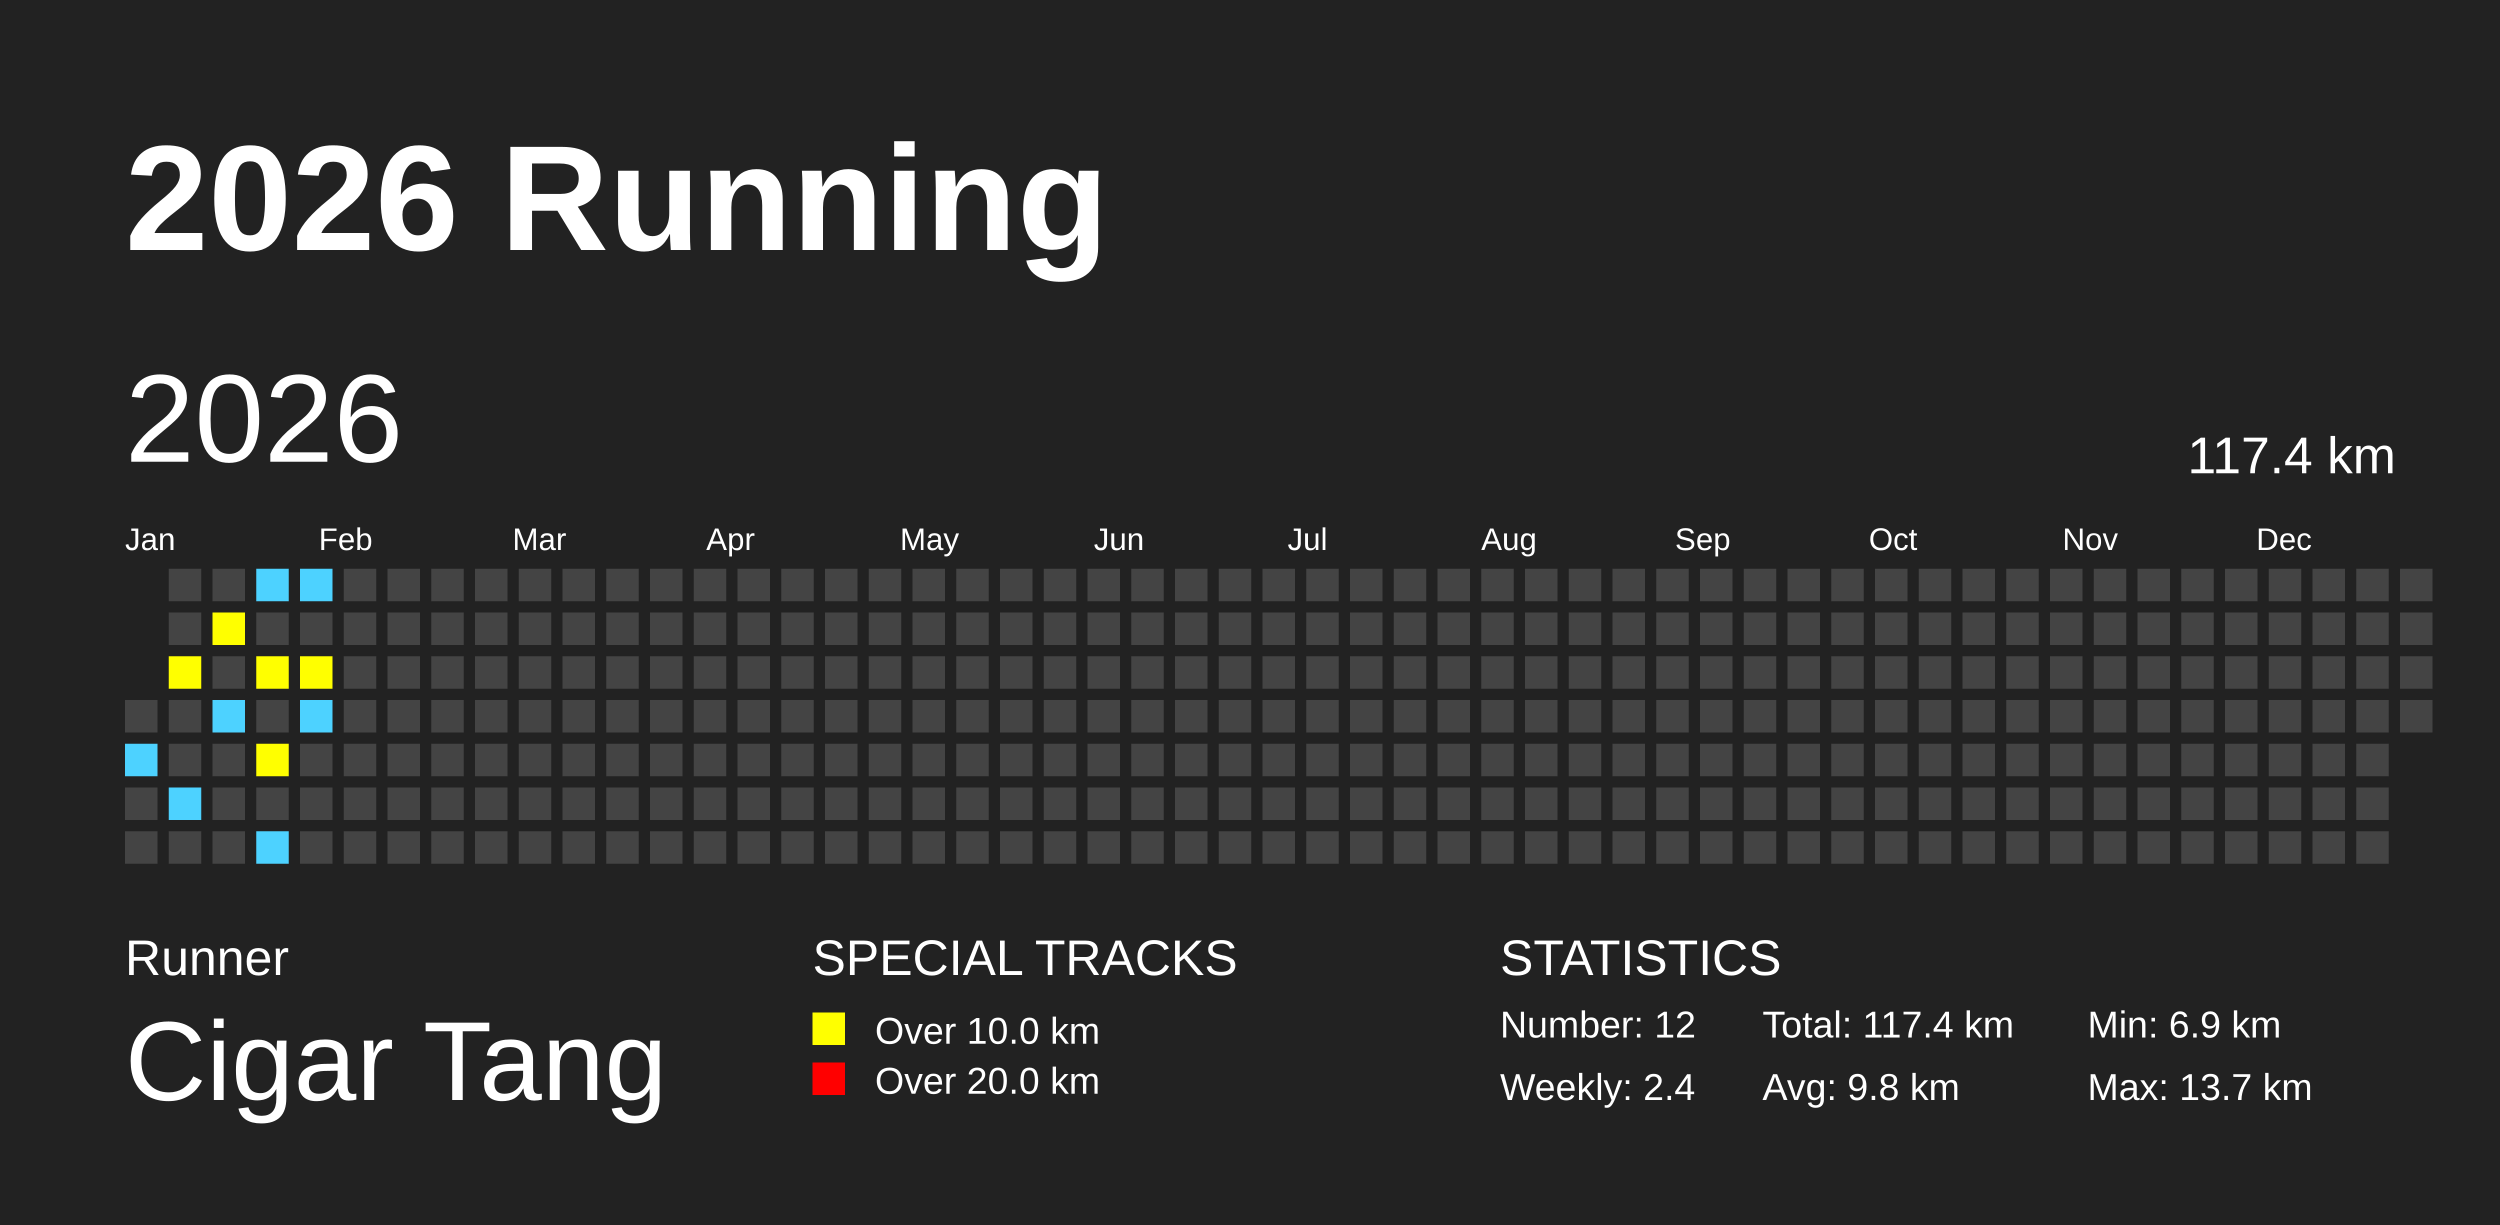
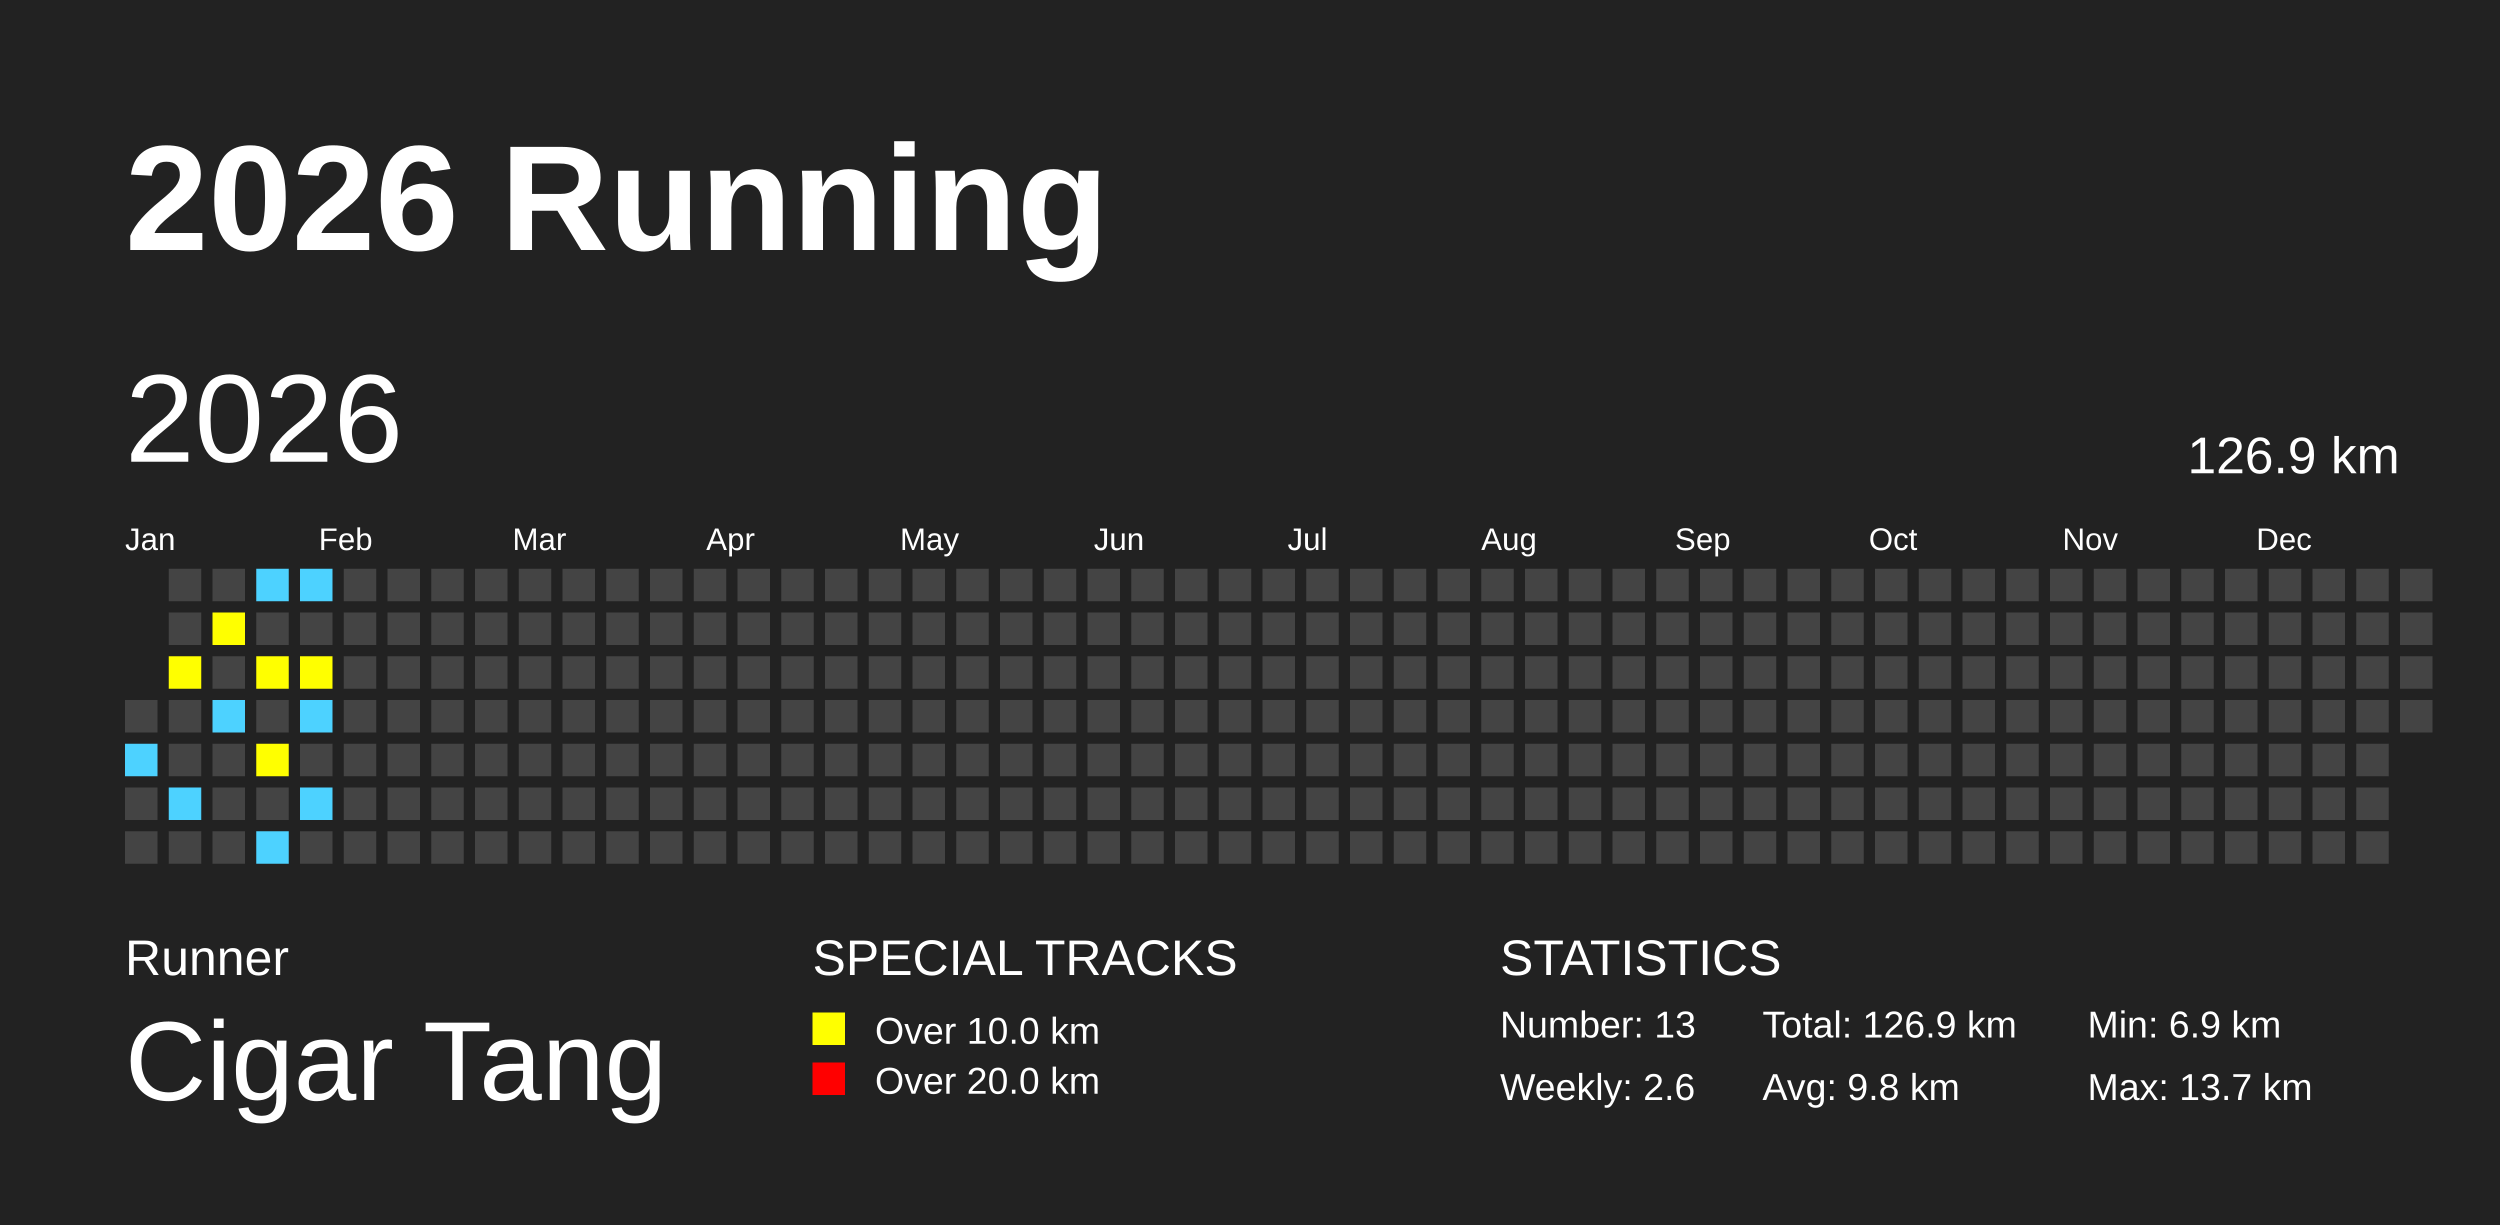
<svg xmlns="http://www.w3.org/2000/svg" baseProfile="full" height="98mm" version="1.1" viewBox="0,0,200,98" width="200mm">
  <defs />
  <rect fill="#222222" height="98" width="200" x="0" y="0" />
  <text fill="#FFFFFF" style="font-size:12px; font-family:Arial; font-weight:bold;" x="10" y="20">2026 Running</text>
  <text fill="#FFFFFF" style="font-size:4px; font-family:Arial" x="10" y="78">Runner</text>
  <text fill="#FFFFFF" style="font-size:9px; font-family:Arial" x="10" y="88">Cigar Tang</text>
  <text fill="#FFFFFF" style="font-size:4px; font-family:Arial" x="65" y="78">SPECIAL TRACKS</text>
  <rect fill="yellow" height="2.6" width="2.6" x="65" y="81" />
  <text fill="#FFFFFF" style="font-size:3px; font-family:Arial" x="70" y="83.5">Over 10.0 km</text>
  <rect fill="red" height="2.6" width="2.6" x="65" y="85" />
  <text fill="#FFFFFF" style="font-size:3px; font-family:Arial" x="70" y="87.5">Over 20.0 km</text>
  <text fill="#FFFFFF" style="font-size:4px; font-family:Arial" x="120" y="78">STATISTICS</text>
-   <text fill="#FFFFFF" style="font-size:3px; font-family:Arial" x="120" y="83">Number: 12</text>
-   <text fill="#FFFFFF" style="font-size:3px; font-family:Arial" x="120" y="88">Weekly: 2.4</text>
-   <text fill="#FFFFFF" style="font-size:3px; font-family:Arial" x="141" y="83">Total: 117.4 km</text>
+   <text fill="#FFFFFF" style="font-size:3px; font-family:Arial" x="120" y="83">Number: 13</text>
+   <text fill="#FFFFFF" style="font-size:3px; font-family:Arial" x="120" y="88">Weekly: 2.6</text>
+   <text fill="#FFFFFF" style="font-size:3px; font-family:Arial" x="141" y="83">Total: 126.9 km</text>
  <text fill="#FFFFFF" style="font-size:3px; font-family:Arial" x="141" y="88">Avg: 9.8 km</text>
  <text fill="#FFFFFF" style="font-size:3px; font-family:Arial" x="167" y="83">Min: 6.9 km</text>
  <text fill="#FFFFFF" style="font-size:3px; font-family:Arial" x="167" y="88">Max: 13.7 km</text>
  <text dominant-baseline="hanging" fill="#FFFFFF" style="font-size:10.0px; font-family:Arial;" x="10" y="30">2026</text>
-   <text dominant-baseline="hanging" fill="#FFFFFF" style="font-size:4.125px; font-family:Arial;" x="175" y="35">117.4 km</text>
+   <text dominant-baseline="hanging" fill="#FFFFFF" style="font-size:4.125px; font-family:Arial;" x="175" y="35">126.9 km</text>
  <text fill="#FFFFFF" style="font-size:2.5px; font-family:Arial" x="10.0" y="44">Jan</text>
  <text fill="#FFFFFF" style="font-size:2.5px; font-family:Arial" x="25.5" y="44">Feb</text>
  <text fill="#FFFFFF" style="font-size:2.5px; font-family:Arial" x="41.0" y="44">Mar</text>
  <text fill="#FFFFFF" style="font-size:2.5px; font-family:Arial" x="56.5" y="44">Apr</text>
  <text fill="#FFFFFF" style="font-size:2.5px; font-family:Arial" x="72.0" y="44">May</text>
  <text fill="#FFFFFF" style="font-size:2.5px; font-family:Arial" x="87.5" y="44">Jun</text>
  <text fill="#FFFFFF" style="font-size:2.5px; font-family:Arial" x="103.0" y="44">Jul</text>
  <text fill="#FFFFFF" style="font-size:2.5px; font-family:Arial" x="118.5" y="44">Aug</text>
  <text fill="#FFFFFF" style="font-size:2.5px; font-family:Arial" x="134.0" y="44">Sep</text>
  <text fill="#FFFFFF" style="font-size:2.5px; font-family:Arial" x="149.5" y="44">Oct</text>
  <text fill="#FFFFFF" style="font-size:2.5px; font-family:Arial" x="165.0" y="44">Nov</text>
  <text fill="#FFFFFF" style="font-size:2.5px; font-family:Arial" x="180.5" y="44">Dec</text>
  <rect fill="#444444" height="2.6" width="2.6" x="10.0" y="56.0" />
  <rect fill="#4DD2FF" height="2.6" width="2.6" x="10.0" y="59.5" />
  <rect fill="#444444" height="2.6" width="2.6" x="10.0" y="63.0" />
  <rect fill="#444444" height="2.6" width="2.6" x="10.0" y="66.5" />
  <rect fill="#444444" height="2.6" width="2.6" x="13.5" y="45.5" />
  <rect fill="#444444" height="2.6" width="2.6" x="13.5" y="49.0" />
  <rect fill="yellow" height="2.6" width="2.6" x="13.5" y="52.5" />
  <rect fill="#444444" height="2.6" width="2.6" x="13.5" y="56.0" />
  <rect fill="#444444" height="2.6" width="2.6" x="13.5" y="59.5" />
  <rect fill="#4DD2FF" height="2.6" width="2.6" x="13.5" y="63.0" />
  <rect fill="#444444" height="2.6" width="2.6" x="13.5" y="66.5" />
  <rect fill="#444444" height="2.6" width="2.6" x="17.0" y="45.5" />
  <rect fill="yellow" height="2.6" width="2.6" x="17.0" y="49.0" />
  <rect fill="#444444" height="2.6" width="2.6" x="17.0" y="52.5" />
  <rect fill="#4DD2FF" height="2.6" width="2.6" x="17.0" y="56.0" />
  <rect fill="#444444" height="2.6" width="2.6" x="17.0" y="59.5" />
  <rect fill="#444444" height="2.6" width="2.6" x="17.0" y="63.0" />
  <rect fill="#444444" height="2.6" width="2.6" x="17.0" y="66.5" />
  <rect fill="#4DD2FF" height="2.6" width="2.6" x="20.5" y="45.5" />
  <rect fill="#444444" height="2.6" width="2.6" x="20.5" y="49.0" />
  <rect fill="yellow" height="2.6" width="2.6" x="20.5" y="52.5" />
  <rect fill="#444444" height="2.6" width="2.6" x="20.5" y="56.0" />
  <rect fill="yellow" height="2.6" width="2.6" x="20.5" y="59.5" />
  <rect fill="#444444" height="2.6" width="2.6" x="20.5" y="63.0" />
  <rect fill="#4DD2FF" height="2.6" width="2.6" x="20.5" y="66.5" />
  <rect fill="#4DD2FF" height="2.6" width="2.6" x="24.0" y="45.5" />
  <rect fill="#444444" height="2.6" width="2.6" x="24.0" y="49.0" />
  <rect fill="yellow" height="2.6" width="2.6" x="24.0" y="52.5" />
  <rect fill="#4DD2FF" height="2.6" width="2.6" x="24.0" y="56.0" />
  <rect fill="#444444" height="2.6" width="2.6" x="24.0" y="59.5" />
-   <rect fill="#444444" height="2.6" width="2.6" x="24.0" y="63.0" />
+   <rect fill="#4DD2FF" height="2.6" width="2.6" x="24.0" y="63.0" />
  <rect fill="#444444" height="2.6" width="2.6" x="24.0" y="66.5" />
  <rect fill="#444444" height="2.6" width="2.6" x="27.5" y="45.5" />
  <rect fill="#444444" height="2.6" width="2.6" x="27.5" y="49.0" />
  <rect fill="#444444" height="2.6" width="2.6" x="27.5" y="52.5" />
  <rect fill="#444444" height="2.6" width="2.6" x="27.5" y="56.0" />
  <rect fill="#444444" height="2.6" width="2.6" x="27.5" y="59.5" />
  <rect fill="#444444" height="2.6" width="2.6" x="27.5" y="63.0" />
  <rect fill="#444444" height="2.6" width="2.6" x="27.5" y="66.5" />
  <rect fill="#444444" height="2.6" width="2.6" x="31.0" y="45.5" />
  <rect fill="#444444" height="2.6" width="2.6" x="31.0" y="49.0" />
  <rect fill="#444444" height="2.6" width="2.6" x="31.0" y="52.5" />
  <rect fill="#444444" height="2.6" width="2.6" x="31.0" y="56.0" />
  <rect fill="#444444" height="2.6" width="2.6" x="31.0" y="59.5" />
  <rect fill="#444444" height="2.6" width="2.6" x="31.0" y="63.0" />
  <rect fill="#444444" height="2.6" width="2.6" x="31.0" y="66.5" />
  <rect fill="#444444" height="2.6" width="2.6" x="34.5" y="45.5" />
  <rect fill="#444444" height="2.6" width="2.6" x="34.5" y="49.0" />
  <rect fill="#444444" height="2.6" width="2.6" x="34.5" y="52.5" />
  <rect fill="#444444" height="2.6" width="2.6" x="34.5" y="56.0" />
  <rect fill="#444444" height="2.6" width="2.6" x="34.5" y="59.5" />
  <rect fill="#444444" height="2.6" width="2.6" x="34.5" y="63.0" />
  <rect fill="#444444" height="2.6" width="2.6" x="34.5" y="66.5" />
  <rect fill="#444444" height="2.6" width="2.6" x="38.0" y="45.5" />
  <rect fill="#444444" height="2.6" width="2.6" x="38.0" y="49.0" />
  <rect fill="#444444" height="2.6" width="2.6" x="38.0" y="52.5" />
  <rect fill="#444444" height="2.6" width="2.6" x="38.0" y="56.0" />
  <rect fill="#444444" height="2.6" width="2.6" x="38.0" y="59.5" />
  <rect fill="#444444" height="2.6" width="2.6" x="38.0" y="63.0" />
  <rect fill="#444444" height="2.6" width="2.6" x="38.0" y="66.5" />
  <rect fill="#444444" height="2.6" width="2.6" x="41.5" y="45.5" />
  <rect fill="#444444" height="2.6" width="2.6" x="41.5" y="49.0" />
  <rect fill="#444444" height="2.6" width="2.6" x="41.5" y="52.5" />
  <rect fill="#444444" height="2.6" width="2.6" x="41.5" y="56.0" />
  <rect fill="#444444" height="2.6" width="2.6" x="41.5" y="59.5" />
  <rect fill="#444444" height="2.6" width="2.6" x="41.5" y="63.0" />
  <rect fill="#444444" height="2.6" width="2.6" x="41.5" y="66.5" />
  <rect fill="#444444" height="2.6" width="2.6" x="45.0" y="45.5" />
  <rect fill="#444444" height="2.6" width="2.6" x="45.0" y="49.0" />
  <rect fill="#444444" height="2.6" width="2.6" x="45.0" y="52.5" />
  <rect fill="#444444" height="2.6" width="2.6" x="45.0" y="56.0" />
  <rect fill="#444444" height="2.6" width="2.6" x="45.0" y="59.5" />
  <rect fill="#444444" height="2.6" width="2.6" x="45.0" y="63.0" />
  <rect fill="#444444" height="2.6" width="2.6" x="45.0" y="66.5" />
  <rect fill="#444444" height="2.6" width="2.6" x="48.5" y="45.5" />
  <rect fill="#444444" height="2.6" width="2.6" x="48.5" y="49.0" />
  <rect fill="#444444" height="2.6" width="2.6" x="48.5" y="52.5" />
  <rect fill="#444444" height="2.6" width="2.6" x="48.5" y="56.0" />
  <rect fill="#444444" height="2.6" width="2.6" x="48.5" y="59.5" />
  <rect fill="#444444" height="2.6" width="2.6" x="48.5" y="63.0" />
  <rect fill="#444444" height="2.6" width="2.6" x="48.5" y="66.5" />
  <rect fill="#444444" height="2.6" width="2.6" x="52.0" y="45.5" />
  <rect fill="#444444" height="2.6" width="2.6" x="52.0" y="49.0" />
  <rect fill="#444444" height="2.6" width="2.6" x="52.0" y="52.5" />
  <rect fill="#444444" height="2.6" width="2.6" x="52.0" y="56.0" />
  <rect fill="#444444" height="2.6" width="2.6" x="52.0" y="59.5" />
  <rect fill="#444444" height="2.6" width="2.6" x="52.0" y="63.0" />
  <rect fill="#444444" height="2.6" width="2.6" x="52.0" y="66.5" />
  <rect fill="#444444" height="2.6" width="2.6" x="55.5" y="45.5" />
  <rect fill="#444444" height="2.6" width="2.6" x="55.5" y="49.0" />
  <rect fill="#444444" height="2.6" width="2.6" x="55.5" y="52.5" />
  <rect fill="#444444" height="2.6" width="2.6" x="55.5" y="56.0" />
  <rect fill="#444444" height="2.6" width="2.6" x="55.5" y="59.5" />
  <rect fill="#444444" height="2.6" width="2.6" x="55.5" y="63.0" />
  <rect fill="#444444" height="2.6" width="2.6" x="55.5" y="66.5" />
  <rect fill="#444444" height="2.6" width="2.6" x="59.0" y="45.5" />
  <rect fill="#444444" height="2.6" width="2.6" x="59.0" y="49.0" />
  <rect fill="#444444" height="2.6" width="2.6" x="59.0" y="52.5" />
  <rect fill="#444444" height="2.6" width="2.6" x="59.0" y="56.0" />
  <rect fill="#444444" height="2.6" width="2.6" x="59.0" y="59.5" />
  <rect fill="#444444" height="2.6" width="2.6" x="59.0" y="63.0" />
  <rect fill="#444444" height="2.6" width="2.6" x="59.0" y="66.5" />
  <rect fill="#444444" height="2.6" width="2.6" x="62.5" y="45.5" />
  <rect fill="#444444" height="2.6" width="2.6" x="62.5" y="49.0" />
  <rect fill="#444444" height="2.6" width="2.6" x="62.5" y="52.5" />
  <rect fill="#444444" height="2.6" width="2.6" x="62.5" y="56.0" />
  <rect fill="#444444" height="2.6" width="2.6" x="62.5" y="59.5" />
  <rect fill="#444444" height="2.6" width="2.6" x="62.5" y="63.0" />
  <rect fill="#444444" height="2.6" width="2.6" x="62.5" y="66.5" />
  <rect fill="#444444" height="2.6" width="2.6" x="66.0" y="45.5" />
  <rect fill="#444444" height="2.6" width="2.6" x="66.0" y="49.0" />
  <rect fill="#444444" height="2.6" width="2.6" x="66.0" y="52.5" />
  <rect fill="#444444" height="2.6" width="2.6" x="66.0" y="56.0" />
  <rect fill="#444444" height="2.6" width="2.6" x="66.0" y="59.5" />
  <rect fill="#444444" height="2.6" width="2.6" x="66.0" y="63.0" />
  <rect fill="#444444" height="2.6" width="2.6" x="66.0" y="66.5" />
  <rect fill="#444444" height="2.6" width="2.6" x="69.5" y="45.5" />
  <rect fill="#444444" height="2.6" width="2.6" x="69.5" y="49.0" />
  <rect fill="#444444" height="2.6" width="2.6" x="69.5" y="52.5" />
  <rect fill="#444444" height="2.6" width="2.6" x="69.5" y="56.0" />
  <rect fill="#444444" height="2.6" width="2.6" x="69.5" y="59.5" />
  <rect fill="#444444" height="2.6" width="2.6" x="69.5" y="63.0" />
  <rect fill="#444444" height="2.6" width="2.6" x="69.5" y="66.5" />
  <rect fill="#444444" height="2.6" width="2.6" x="73.0" y="45.5" />
  <rect fill="#444444" height="2.6" width="2.6" x="73.0" y="49.0" />
  <rect fill="#444444" height="2.6" width="2.6" x="73.0" y="52.5" />
  <rect fill="#444444" height="2.6" width="2.6" x="73.0" y="56.0" />
  <rect fill="#444444" height="2.6" width="2.6" x="73.0" y="59.5" />
  <rect fill="#444444" height="2.6" width="2.6" x="73.0" y="63.0" />
  <rect fill="#444444" height="2.6" width="2.6" x="73.0" y="66.5" />
  <rect fill="#444444" height="2.6" width="2.6" x="76.5" y="45.5" />
  <rect fill="#444444" height="2.6" width="2.6" x="76.5" y="49.0" />
  <rect fill="#444444" height="2.6" width="2.6" x="76.5" y="52.5" />
  <rect fill="#444444" height="2.6" width="2.6" x="76.5" y="56.0" />
  <rect fill="#444444" height="2.6" width="2.6" x="76.5" y="59.5" />
  <rect fill="#444444" height="2.6" width="2.6" x="76.5" y="63.0" />
  <rect fill="#444444" height="2.6" width="2.6" x="76.5" y="66.5" />
  <rect fill="#444444" height="2.6" width="2.6" x="80.0" y="45.5" />
  <rect fill="#444444" height="2.6" width="2.6" x="80.0" y="49.0" />
  <rect fill="#444444" height="2.6" width="2.6" x="80.0" y="52.5" />
  <rect fill="#444444" height="2.6" width="2.6" x="80.0" y="56.0" />
  <rect fill="#444444" height="2.6" width="2.6" x="80.0" y="59.5" />
  <rect fill="#444444" height="2.6" width="2.6" x="80.0" y="63.0" />
  <rect fill="#444444" height="2.6" width="2.6" x="80.0" y="66.5" />
  <rect fill="#444444" height="2.6" width="2.6" x="83.5" y="45.5" />
  <rect fill="#444444" height="2.6" width="2.6" x="83.5" y="49.0" />
  <rect fill="#444444" height="2.6" width="2.6" x="83.5" y="52.5" />
  <rect fill="#444444" height="2.6" width="2.6" x="83.5" y="56.0" />
  <rect fill="#444444" height="2.6" width="2.6" x="83.5" y="59.5" />
  <rect fill="#444444" height="2.6" width="2.6" x="83.5" y="63.0" />
  <rect fill="#444444" height="2.6" width="2.6" x="83.5" y="66.5" />
  <rect fill="#444444" height="2.6" width="2.6" x="87.0" y="45.5" />
  <rect fill="#444444" height="2.6" width="2.6" x="87.0" y="49.0" />
  <rect fill="#444444" height="2.6" width="2.6" x="87.0" y="52.5" />
  <rect fill="#444444" height="2.6" width="2.6" x="87.0" y="56.0" />
  <rect fill="#444444" height="2.6" width="2.6" x="87.0" y="59.5" />
  <rect fill="#444444" height="2.6" width="2.6" x="87.0" y="63.0" />
  <rect fill="#444444" height="2.6" width="2.6" x="87.0" y="66.5" />
  <rect fill="#444444" height="2.6" width="2.6" x="90.5" y="45.5" />
  <rect fill="#444444" height="2.6" width="2.6" x="90.5" y="49.0" />
  <rect fill="#444444" height="2.6" width="2.6" x="90.5" y="52.5" />
  <rect fill="#444444" height="2.6" width="2.6" x="90.5" y="56.0" />
  <rect fill="#444444" height="2.6" width="2.6" x="90.5" y="59.5" />
  <rect fill="#444444" height="2.6" width="2.6" x="90.5" y="63.0" />
  <rect fill="#444444" height="2.6" width="2.6" x="90.5" y="66.5" />
  <rect fill="#444444" height="2.6" width="2.6" x="94.0" y="45.5" />
  <rect fill="#444444" height="2.6" width="2.6" x="94.0" y="49.0" />
  <rect fill="#444444" height="2.6" width="2.6" x="94.0" y="52.5" />
  <rect fill="#444444" height="2.6" width="2.6" x="94.0" y="56.0" />
  <rect fill="#444444" height="2.6" width="2.6" x="94.0" y="59.5" />
  <rect fill="#444444" height="2.6" width="2.6" x="94.0" y="63.0" />
  <rect fill="#444444" height="2.6" width="2.6" x="94.0" y="66.5" />
  <rect fill="#444444" height="2.6" width="2.6" x="97.5" y="45.5" />
  <rect fill="#444444" height="2.6" width="2.6" x="97.5" y="49.0" />
  <rect fill="#444444" height="2.6" width="2.6" x="97.5" y="52.5" />
  <rect fill="#444444" height="2.6" width="2.6" x="97.5" y="56.0" />
  <rect fill="#444444" height="2.6" width="2.6" x="97.5" y="59.5" />
  <rect fill="#444444" height="2.6" width="2.6" x="97.5" y="63.0" />
  <rect fill="#444444" height="2.6" width="2.6" x="97.5" y="66.5" />
  <rect fill="#444444" height="2.6" width="2.6" x="101.0" y="45.5" />
  <rect fill="#444444" height="2.6" width="2.6" x="101.0" y="49.0" />
  <rect fill="#444444" height="2.6" width="2.6" x="101.0" y="52.5" />
  <rect fill="#444444" height="2.6" width="2.6" x="101.0" y="56.0" />
  <rect fill="#444444" height="2.6" width="2.6" x="101.0" y="59.5" />
  <rect fill="#444444" height="2.6" width="2.6" x="101.0" y="63.0" />
  <rect fill="#444444" height="2.6" width="2.6" x="101.0" y="66.5" />
  <rect fill="#444444" height="2.6" width="2.6" x="104.5" y="45.5" />
  <rect fill="#444444" height="2.6" width="2.6" x="104.5" y="49.0" />
  <rect fill="#444444" height="2.6" width="2.6" x="104.5" y="52.5" />
  <rect fill="#444444" height="2.6" width="2.6" x="104.5" y="56.0" />
  <rect fill="#444444" height="2.6" width="2.6" x="104.5" y="59.5" />
  <rect fill="#444444" height="2.6" width="2.6" x="104.5" y="63.0" />
  <rect fill="#444444" height="2.6" width="2.6" x="104.5" y="66.5" />
  <rect fill="#444444" height="2.6" width="2.6" x="108.0" y="45.5" />
  <rect fill="#444444" height="2.6" width="2.6" x="108.0" y="49.0" />
  <rect fill="#444444" height="2.6" width="2.6" x="108.0" y="52.5" />
  <rect fill="#444444" height="2.6" width="2.6" x="108.0" y="56.0" />
  <rect fill="#444444" height="2.6" width="2.6" x="108.0" y="59.5" />
  <rect fill="#444444" height="2.6" width="2.6" x="108.0" y="63.0" />
  <rect fill="#444444" height="2.6" width="2.6" x="108.0" y="66.5" />
  <rect fill="#444444" height="2.6" width="2.6" x="111.5" y="45.5" />
  <rect fill="#444444" height="2.6" width="2.6" x="111.5" y="49.0" />
  <rect fill="#444444" height="2.6" width="2.6" x="111.5" y="52.5" />
  <rect fill="#444444" height="2.6" width="2.6" x="111.5" y="56.0" />
  <rect fill="#444444" height="2.6" width="2.6" x="111.5" y="59.5" />
  <rect fill="#444444" height="2.6" width="2.6" x="111.5" y="63.0" />
  <rect fill="#444444" height="2.6" width="2.6" x="111.5" y="66.5" />
  <rect fill="#444444" height="2.6" width="2.6" x="115.0" y="45.5" />
  <rect fill="#444444" height="2.6" width="2.6" x="115.0" y="49.0" />
  <rect fill="#444444" height="2.6" width="2.6" x="115.0" y="52.5" />
  <rect fill="#444444" height="2.6" width="2.6" x="115.0" y="56.0" />
  <rect fill="#444444" height="2.6" width="2.6" x="115.0" y="59.5" />
  <rect fill="#444444" height="2.6" width="2.6" x="115.0" y="63.0" />
  <rect fill="#444444" height="2.6" width="2.6" x="115.0" y="66.5" />
  <rect fill="#444444" height="2.6" width="2.6" x="118.5" y="45.5" />
  <rect fill="#444444" height="2.6" width="2.6" x="118.5" y="49.0" />
  <rect fill="#444444" height="2.6" width="2.6" x="118.5" y="52.5" />
  <rect fill="#444444" height="2.6" width="2.6" x="118.5" y="56.0" />
  <rect fill="#444444" height="2.6" width="2.6" x="118.5" y="59.5" />
  <rect fill="#444444" height="2.6" width="2.6" x="118.5" y="63.0" />
  <rect fill="#444444" height="2.6" width="2.6" x="118.5" y="66.5" />
  <rect fill="#444444" height="2.6" width="2.6" x="122.0" y="45.5" />
  <rect fill="#444444" height="2.6" width="2.6" x="122.0" y="49.0" />
  <rect fill="#444444" height="2.6" width="2.6" x="122.0" y="52.5" />
  <rect fill="#444444" height="2.6" width="2.6" x="122.0" y="56.0" />
  <rect fill="#444444" height="2.6" width="2.6" x="122.0" y="59.5" />
  <rect fill="#444444" height="2.6" width="2.6" x="122.0" y="63.0" />
  <rect fill="#444444" height="2.6" width="2.6" x="122.0" y="66.5" />
  <rect fill="#444444" height="2.6" width="2.6" x="125.5" y="45.5" />
  <rect fill="#444444" height="2.6" width="2.6" x="125.5" y="49.0" />
  <rect fill="#444444" height="2.6" width="2.6" x="125.5" y="52.5" />
  <rect fill="#444444" height="2.6" width="2.6" x="125.5" y="56.0" />
  <rect fill="#444444" height="2.6" width="2.6" x="125.5" y="59.5" />
  <rect fill="#444444" height="2.6" width="2.6" x="125.5" y="63.0" />
  <rect fill="#444444" height="2.6" width="2.6" x="125.5" y="66.5" />
  <rect fill="#444444" height="2.6" width="2.6" x="129.0" y="45.5" />
  <rect fill="#444444" height="2.6" width="2.6" x="129.0" y="49.0" />
  <rect fill="#444444" height="2.6" width="2.6" x="129.0" y="52.5" />
  <rect fill="#444444" height="2.6" width="2.6" x="129.0" y="56.0" />
  <rect fill="#444444" height="2.6" width="2.6" x="129.0" y="59.5" />
  <rect fill="#444444" height="2.6" width="2.6" x="129.0" y="63.0" />
  <rect fill="#444444" height="2.6" width="2.6" x="129.0" y="66.5" />
  <rect fill="#444444" height="2.6" width="2.6" x="132.5" y="45.5" />
  <rect fill="#444444" height="2.6" width="2.6" x="132.5" y="49.0" />
  <rect fill="#444444" height="2.6" width="2.6" x="132.5" y="52.5" />
  <rect fill="#444444" height="2.6" width="2.6" x="132.5" y="56.0" />
  <rect fill="#444444" height="2.6" width="2.6" x="132.5" y="59.5" />
  <rect fill="#444444" height="2.6" width="2.6" x="132.5" y="63.0" />
  <rect fill="#444444" height="2.6" width="2.6" x="132.5" y="66.5" />
  <rect fill="#444444" height="2.6" width="2.6" x="136.0" y="45.5" />
  <rect fill="#444444" height="2.6" width="2.6" x="136.0" y="49.0" />
  <rect fill="#444444" height="2.6" width="2.6" x="136.0" y="52.5" />
  <rect fill="#444444" height="2.6" width="2.6" x="136.0" y="56.0" />
  <rect fill="#444444" height="2.6" width="2.6" x="136.0" y="59.5" />
  <rect fill="#444444" height="2.6" width="2.6" x="136.0" y="63.0" />
  <rect fill="#444444" height="2.6" width="2.6" x="136.0" y="66.5" />
  <rect fill="#444444" height="2.6" width="2.6" x="139.5" y="45.5" />
  <rect fill="#444444" height="2.6" width="2.6" x="139.5" y="49.0" />
  <rect fill="#444444" height="2.6" width="2.6" x="139.5" y="52.5" />
  <rect fill="#444444" height="2.6" width="2.6" x="139.5" y="56.0" />
  <rect fill="#444444" height="2.6" width="2.6" x="139.5" y="59.5" />
  <rect fill="#444444" height="2.6" width="2.6" x="139.5" y="63.0" />
  <rect fill="#444444" height="2.6" width="2.6" x="139.5" y="66.5" />
  <rect fill="#444444" height="2.6" width="2.6" x="143.0" y="45.5" />
  <rect fill="#444444" height="2.6" width="2.6" x="143.0" y="49.0" />
  <rect fill="#444444" height="2.6" width="2.6" x="143.0" y="52.5" />
  <rect fill="#444444" height="2.6" width="2.6" x="143.0" y="56.0" />
  <rect fill="#444444" height="2.6" width="2.6" x="143.0" y="59.5" />
  <rect fill="#444444" height="2.6" width="2.6" x="143.0" y="63.0" />
  <rect fill="#444444" height="2.6" width="2.6" x="143.0" y="66.5" />
  <rect fill="#444444" height="2.6" width="2.6" x="146.5" y="45.5" />
  <rect fill="#444444" height="2.6" width="2.6" x="146.5" y="49.0" />
  <rect fill="#444444" height="2.6" width="2.6" x="146.5" y="52.5" />
  <rect fill="#444444" height="2.6" width="2.6" x="146.5" y="56.0" />
  <rect fill="#444444" height="2.6" width="2.6" x="146.5" y="59.5" />
  <rect fill="#444444" height="2.6" width="2.6" x="146.5" y="63.0" />
  <rect fill="#444444" height="2.6" width="2.6" x="146.5" y="66.5" />
  <rect fill="#444444" height="2.6" width="2.6" x="150.0" y="45.5" />
  <rect fill="#444444" height="2.6" width="2.6" x="150.0" y="49.0" />
  <rect fill="#444444" height="2.6" width="2.6" x="150.0" y="52.5" />
  <rect fill="#444444" height="2.6" width="2.6" x="150.0" y="56.0" />
  <rect fill="#444444" height="2.6" width="2.6" x="150.0" y="59.5" />
  <rect fill="#444444" height="2.6" width="2.6" x="150.0" y="63.0" />
  <rect fill="#444444" height="2.6" width="2.6" x="150.0" y="66.5" />
  <rect fill="#444444" height="2.6" width="2.6" x="153.5" y="45.5" />
  <rect fill="#444444" height="2.6" width="2.6" x="153.5" y="49.0" />
  <rect fill="#444444" height="2.6" width="2.6" x="153.5" y="52.5" />
  <rect fill="#444444" height="2.6" width="2.6" x="153.5" y="56.0" />
  <rect fill="#444444" height="2.6" width="2.6" x="153.5" y="59.5" />
  <rect fill="#444444" height="2.6" width="2.6" x="153.5" y="63.0" />
  <rect fill="#444444" height="2.6" width="2.6" x="153.5" y="66.5" />
  <rect fill="#444444" height="2.6" width="2.6" x="157.0" y="45.5" />
  <rect fill="#444444" height="2.6" width="2.6" x="157.0" y="49.0" />
  <rect fill="#444444" height="2.6" width="2.6" x="157.0" y="52.5" />
  <rect fill="#444444" height="2.6" width="2.6" x="157.0" y="56.0" />
  <rect fill="#444444" height="2.6" width="2.6" x="157.0" y="59.5" />
  <rect fill="#444444" height="2.6" width="2.6" x="157.0" y="63.0" />
  <rect fill="#444444" height="2.6" width="2.6" x="157.0" y="66.5" />
  <rect fill="#444444" height="2.6" width="2.6" x="160.5" y="45.5" />
  <rect fill="#444444" height="2.6" width="2.6" x="160.5" y="49.0" />
  <rect fill="#444444" height="2.6" width="2.6" x="160.5" y="52.5" />
  <rect fill="#444444" height="2.6" width="2.6" x="160.5" y="56.0" />
  <rect fill="#444444" height="2.6" width="2.6" x="160.5" y="59.5" />
  <rect fill="#444444" height="2.6" width="2.6" x="160.5" y="63.0" />
  <rect fill="#444444" height="2.6" width="2.6" x="160.5" y="66.5" />
  <rect fill="#444444" height="2.6" width="2.6" x="164.0" y="45.5" />
  <rect fill="#444444" height="2.6" width="2.6" x="164.0" y="49.0" />
  <rect fill="#444444" height="2.6" width="2.6" x="164.0" y="52.5" />
  <rect fill="#444444" height="2.6" width="2.6" x="164.0" y="56.0" />
  <rect fill="#444444" height="2.6" width="2.6" x="164.0" y="59.5" />
  <rect fill="#444444" height="2.6" width="2.6" x="164.0" y="63.0" />
  <rect fill="#444444" height="2.6" width="2.6" x="164.0" y="66.5" />
  <rect fill="#444444" height="2.6" width="2.6" x="167.5" y="45.5" />
  <rect fill="#444444" height="2.6" width="2.6" x="167.5" y="49.0" />
  <rect fill="#444444" height="2.6" width="2.6" x="167.5" y="52.5" />
  <rect fill="#444444" height="2.6" width="2.6" x="167.5" y="56.0" />
  <rect fill="#444444" height="2.6" width="2.6" x="167.5" y="59.5" />
  <rect fill="#444444" height="2.6" width="2.6" x="167.5" y="63.0" />
  <rect fill="#444444" height="2.6" width="2.6" x="167.5" y="66.5" />
  <rect fill="#444444" height="2.6" width="2.6" x="171.0" y="45.5" />
  <rect fill="#444444" height="2.6" width="2.6" x="171.0" y="49.0" />
  <rect fill="#444444" height="2.6" width="2.6" x="171.0" y="52.5" />
  <rect fill="#444444" height="2.6" width="2.6" x="171.0" y="56.0" />
  <rect fill="#444444" height="2.6" width="2.6" x="171.0" y="59.5" />
  <rect fill="#444444" height="2.6" width="2.6" x="171.0" y="63.0" />
  <rect fill="#444444" height="2.6" width="2.6" x="171.0" y="66.5" />
  <rect fill="#444444" height="2.6" width="2.6" x="174.5" y="45.5" />
  <rect fill="#444444" height="2.6" width="2.6" x="174.5" y="49.0" />
  <rect fill="#444444" height="2.6" width="2.6" x="174.5" y="52.5" />
  <rect fill="#444444" height="2.6" width="2.6" x="174.5" y="56.0" />
  <rect fill="#444444" height="2.6" width="2.6" x="174.5" y="59.5" />
  <rect fill="#444444" height="2.6" width="2.6" x="174.5" y="63.0" />
  <rect fill="#444444" height="2.6" width="2.6" x="174.5" y="66.5" />
  <rect fill="#444444" height="2.6" width="2.6" x="178.0" y="45.5" />
  <rect fill="#444444" height="2.6" width="2.6" x="178.0" y="49.0" />
  <rect fill="#444444" height="2.6" width="2.6" x="178.0" y="52.5" />
  <rect fill="#444444" height="2.6" width="2.6" x="178.0" y="56.0" />
  <rect fill="#444444" height="2.6" width="2.6" x="178.0" y="59.5" />
  <rect fill="#444444" height="2.6" width="2.6" x="178.0" y="63.0" />
  <rect fill="#444444" height="2.6" width="2.6" x="178.0" y="66.5" />
  <rect fill="#444444" height="2.6" width="2.6" x="181.5" y="45.5" />
  <rect fill="#444444" height="2.6" width="2.6" x="181.5" y="49.0" />
  <rect fill="#444444" height="2.6" width="2.6" x="181.5" y="52.5" />
  <rect fill="#444444" height="2.6" width="2.6" x="181.5" y="56.0" />
  <rect fill="#444444" height="2.6" width="2.6" x="181.5" y="59.5" />
  <rect fill="#444444" height="2.6" width="2.6" x="181.5" y="63.0" />
  <rect fill="#444444" height="2.6" width="2.6" x="181.5" y="66.5" />
  <rect fill="#444444" height="2.6" width="2.6" x="185.0" y="45.5" />
  <rect fill="#444444" height="2.6" width="2.6" x="185.0" y="49.0" />
  <rect fill="#444444" height="2.6" width="2.6" x="185.0" y="52.5" />
  <rect fill="#444444" height="2.6" width="2.6" x="185.0" y="56.0" />
  <rect fill="#444444" height="2.6" width="2.6" x="185.0" y="59.5" />
  <rect fill="#444444" height="2.6" width="2.6" x="185.0" y="63.0" />
  <rect fill="#444444" height="2.6" width="2.6" x="185.0" y="66.5" />
  <rect fill="#444444" height="2.6" width="2.6" x="188.5" y="45.5" />
  <rect fill="#444444" height="2.6" width="2.6" x="188.5" y="49.0" />
  <rect fill="#444444" height="2.6" width="2.6" x="188.5" y="52.5" />
  <rect fill="#444444" height="2.6" width="2.6" x="188.5" y="56.0" />
  <rect fill="#444444" height="2.6" width="2.6" x="188.5" y="59.5" />
  <rect fill="#444444" height="2.6" width="2.6" x="188.5" y="63.0" />
  <rect fill="#444444" height="2.6" width="2.6" x="188.5" y="66.5" />
  <rect fill="#444444" height="2.6" width="2.6" x="192.0" y="45.5" />
  <rect fill="#444444" height="2.6" width="2.6" x="192.0" y="49.0" />
  <rect fill="#444444" height="2.6" width="2.6" x="192.0" y="52.5" />
  <rect fill="#444444" height="2.6" width="2.6" x="192.0" y="56.0" />
</svg>
